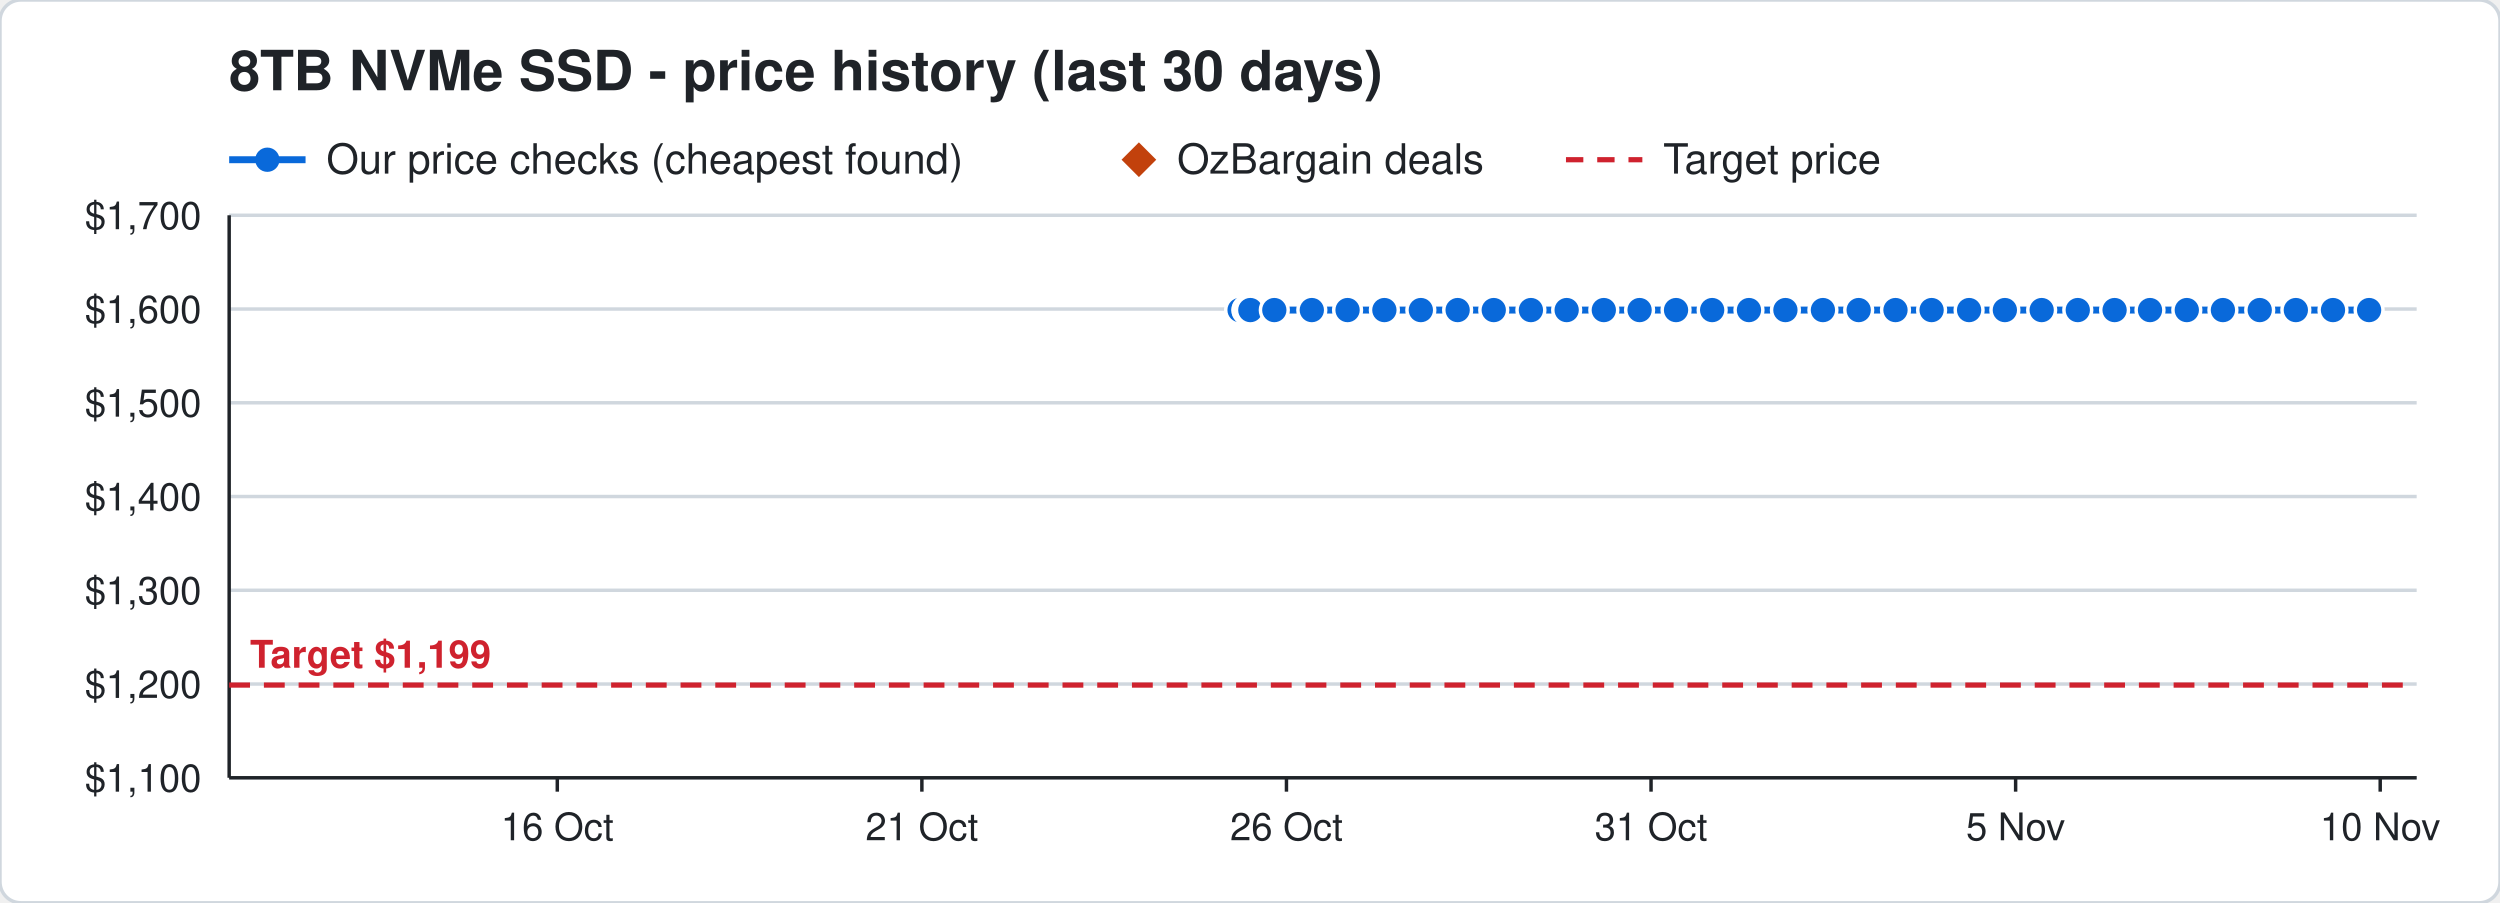
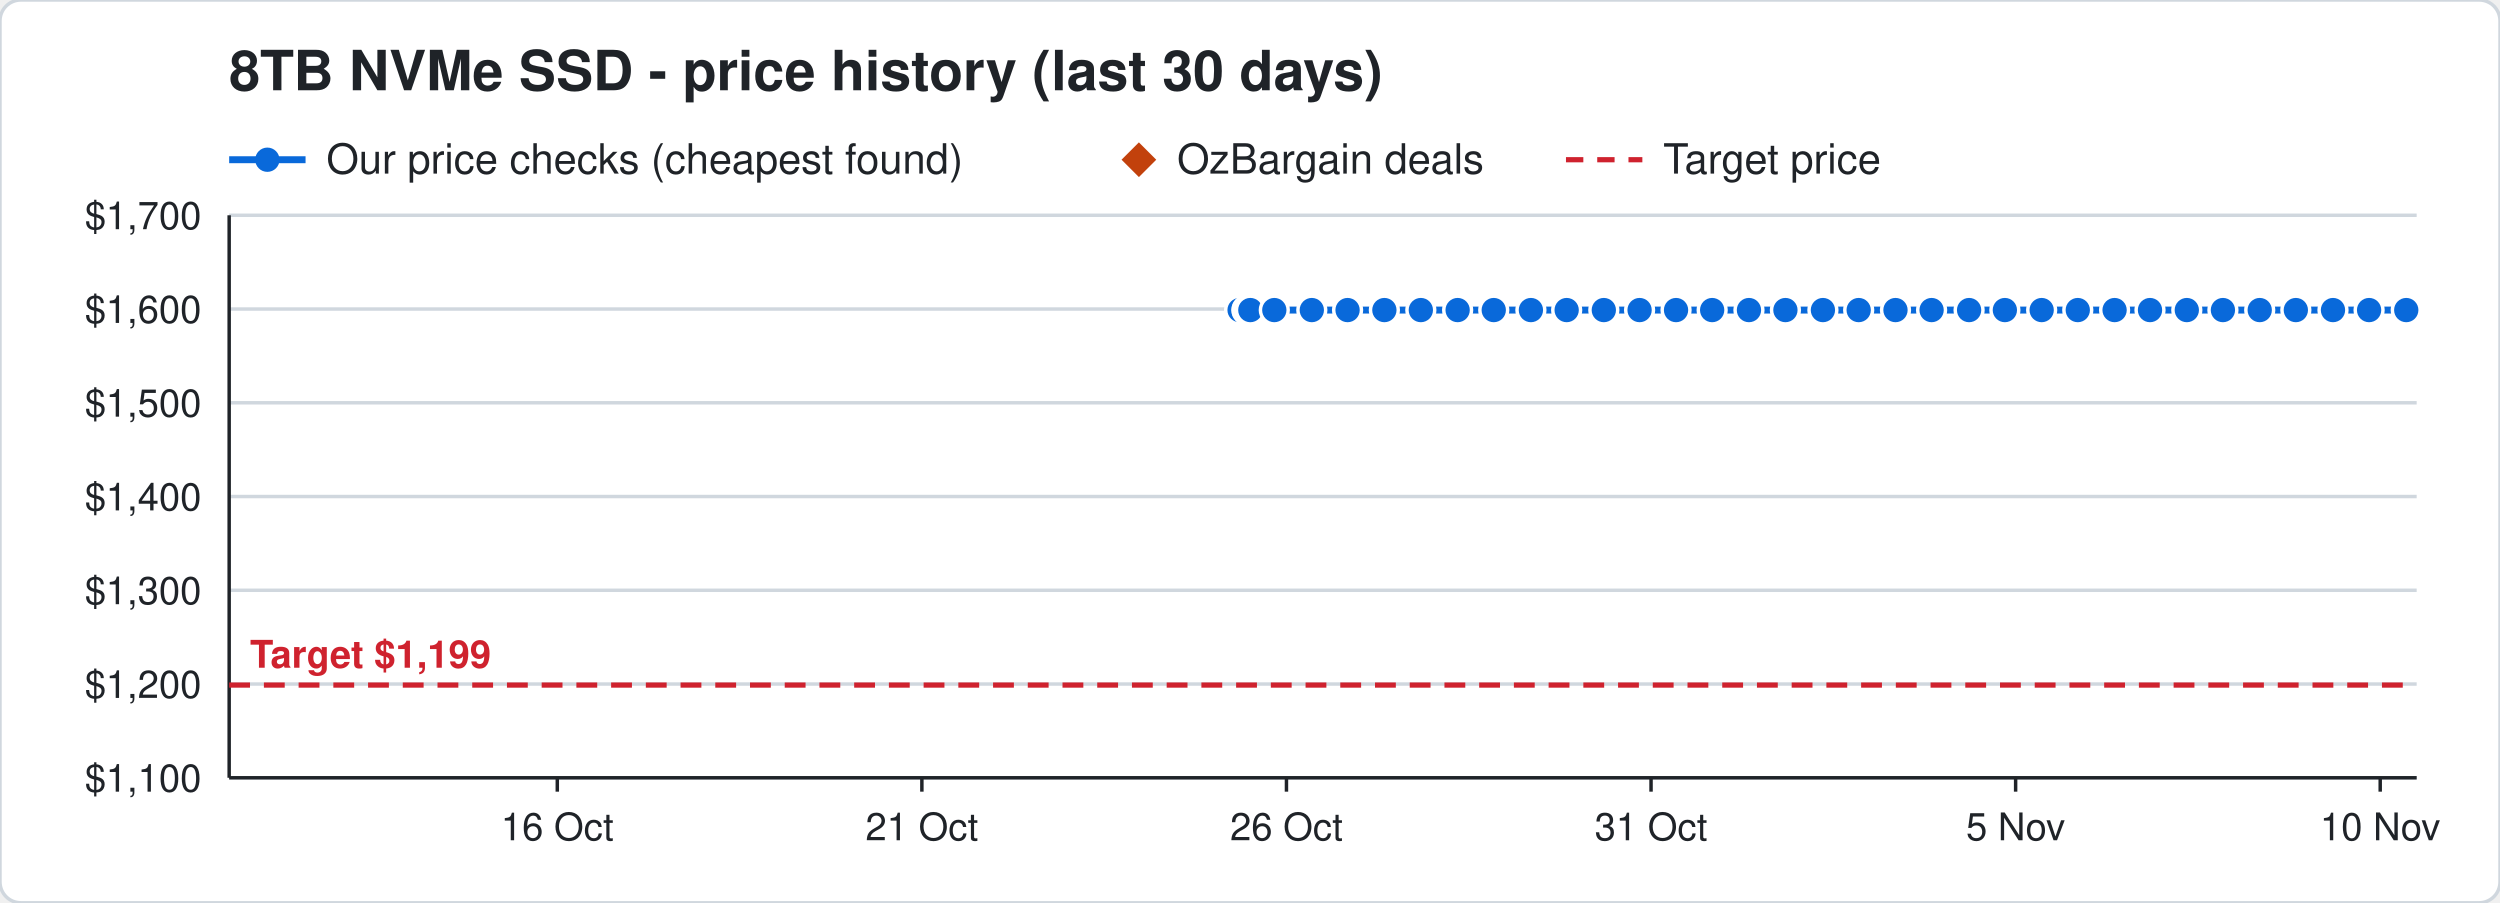
<svg xmlns="http://www.w3.org/2000/svg" width="720" height="260" viewBox="0 0 720 260" font-family="Segoe UI, Helvetica, Arial, sans-serif">
  <rect width="720" height="260" rx="6" fill="#ffffff" stroke="#d0d7de" />
  <text x="66" y="26" font-size="16" font-weight="700" fill="#1f2328">8TB NVMe SSD - price history (last 30 days)</text>
  <line x1="66" y1="46" x2="88" y2="46" stroke="#0969da" stroke-width="2" />
  <circle cx="77" cy="46" r="3.5" fill="#0969da" />
  <text x="94" y="50" font-size="12" fill="#1f2328">Our price checks (cheapest found)</text>
  <path d="M328 41 l5 5 l-5 5 l-5 -5 z" fill="#c2410c" />
  <text x="339" y="50" font-size="12" fill="#1f2328">OzBargain deals</text>
  <line x1="451" y1="46" x2="473" y2="46" stroke="#cf222e" stroke-width="1.5" stroke-dasharray="5 4" />
  <text x="479" y="50" font-size="12" fill="#1f2328">Target price</text>
  <line x1="66" y1="224.0" x2="696" y2="224.0" stroke="#d0d7de" />
  <text x="58" y="228.0" font-size="11" text-anchor="end" fill="#1f2328">$1,100</text>
  <line x1="66" y1="197.0" x2="696" y2="197.0" stroke="#d0d7de" />
  <text x="58" y="201.0" font-size="11" text-anchor="end" fill="#1f2328">$1,200</text>
  <line x1="66" y1="170.0" x2="696" y2="170.0" stroke="#d0d7de" />
  <text x="58" y="174.0" font-size="11" text-anchor="end" fill="#1f2328">$1,300</text>
  <line x1="66" y1="143.0" x2="696" y2="143.0" stroke="#d0d7de" />
  <text x="58" y="147.0" font-size="11" text-anchor="end" fill="#1f2328">$1,400</text>
  <line x1="66" y1="116.0" x2="696" y2="116.0" stroke="#d0d7de" />
  <text x="58" y="120.0" font-size="11" text-anchor="end" fill="#1f2328">$1,500</text>
  <line x1="66" y1="89.0" x2="696" y2="89.0" stroke="#d0d7de" />
  <text x="58" y="93.0" font-size="11" text-anchor="end" fill="#1f2328">$1,600</text>
  <line x1="66" y1="62.0" x2="696" y2="62.0" stroke="#d0d7de" />
  <text x="58" y="66.0" font-size="11" text-anchor="end" fill="#1f2328">$1,700</text>
  <line x1="685.5" y1="224" x2="685.5" y2="228" stroke="#1f2328" />
  <text x="685.5" y="242" font-size="11" text-anchor="middle" fill="#1f2328">10 Nov</text>
  <line x1="580.5" y1="224" x2="580.5" y2="228" stroke="#1f2328" />
  <text x="580.5" y="242" font-size="11" text-anchor="middle" fill="#1f2328">5 Nov</text>
  <line x1="475.5" y1="224" x2="475.5" y2="228" stroke="#1f2328" />
  <text x="475.5" y="242" font-size="11" text-anchor="middle" fill="#1f2328">31 Oct</text>
  <line x1="370.5" y1="224" x2="370.5" y2="228" stroke="#1f2328" />
  <text x="370.5" y="242" font-size="11" text-anchor="middle" fill="#1f2328">26 Oct</text>
  <line x1="265.5" y1="224" x2="265.5" y2="228" stroke="#1f2328" />
  <text x="265.5" y="242" font-size="11" text-anchor="middle" fill="#1f2328">21 Oct</text>
  <line x1="160.5" y1="224" x2="160.5" y2="228" stroke="#1f2328" />
  <text x="160.5" y="242" font-size="11" text-anchor="middle" fill="#1f2328">16 Oct</text>
  <line x1="66" y1="224" x2="696" y2="224" stroke="#1f2328" />
  <line x1="66" y1="62" x2="66" y2="224" stroke="#1f2328" />
  <line x1="66" y1="197.3" x2="696" y2="197.3" stroke="#cf222e" stroke-width="1.5" stroke-dasharray="6 4" />
  <text x="72" y="192.3" font-size="11" font-weight="700" text-anchor="start" fill="#cf222e" stroke="#ffffff" stroke-width="3" paint-order="stroke">Target $1,199</text>
-   <polyline points="357.0,89.3 359.1,89.3 359.2,89.3 359.9,89.3 360.0,89.3 360.1,89.3 367.0,89.3 377.8,89.3 388.1,89.3 398.7,89.3 409.2,89.3 419.8,89.3 430.2,89.3 440.9,89.3 451.2,89.3 461.9,89.3 472.2,89.3 482.7,89.3 493.1,89.3 503.7,89.3 514.2,89.3 525.0,89.3 535.3,89.3 545.9,89.3 556.3,89.3 567.1,89.3 577.4,89.3 588.0,89.3 598.4,89.3 609.0,89.3 619.2,89.3 629.8,89.3 640.2,89.3 650.8,89.3 661.2,89.3 671.9,89.3 682.3,89.3" fill="none" stroke="#0969da" stroke-width="2" />
+   <polyline points="357.0,89.3 359.1,89.3 359.2,89.3 359.9,89.3 360.0,89.3 360.1,89.3 367.0,89.3 377.8,89.3 388.1,89.3 398.7,89.3 409.2,89.3 419.8,89.3 430.2,89.3 440.9,89.3 451.2,89.3 461.9,89.3 472.2,89.3 482.7,89.3 493.1,89.3 503.7,89.3 514.2,89.3 525.0,89.3 535.3,89.3 545.9,89.3 556.3,89.3 567.1,89.3 577.4,89.3 588.0,89.3 598.4,89.3 609.0,89.3 619.2,89.3 629.8,89.3 640.2,89.3 650.8,89.3 661.2,89.3 671.9,89.3 682.3,89.3 693.0,89.3" fill="none" stroke="#0969da" stroke-width="2" />
  <circle cx="357.0" cy="89.3" r="4" fill="#0969da" stroke="#ffffff" stroke-width="1" />
  <circle cx="359.1" cy="89.3" r="4" fill="#0969da" stroke="#ffffff" stroke-width="1" />
  <circle cx="359.2" cy="89.3" r="4" fill="#0969da" stroke="#ffffff" stroke-width="1" />
  <circle cx="359.9" cy="89.3" r="4" fill="#0969da" stroke="#ffffff" stroke-width="1" />
  <circle cx="360.0" cy="89.3" r="4" fill="#0969da" stroke="#ffffff" stroke-width="1" />
  <circle cx="360.1" cy="89.3" r="4" fill="#0969da" stroke="#ffffff" stroke-width="1" />
  <circle cx="367.0" cy="89.3" r="4" fill="#0969da" stroke="#ffffff" stroke-width="1" />
  <circle cx="377.8" cy="89.3" r="4" fill="#0969da" stroke="#ffffff" stroke-width="1" />
  <circle cx="388.1" cy="89.3" r="4" fill="#0969da" stroke="#ffffff" stroke-width="1" />
  <circle cx="398.7" cy="89.3" r="4" fill="#0969da" stroke="#ffffff" stroke-width="1" />
  <circle cx="409.2" cy="89.3" r="4" fill="#0969da" stroke="#ffffff" stroke-width="1" />
  <circle cx="419.8" cy="89.3" r="4" fill="#0969da" stroke="#ffffff" stroke-width="1" />
  <circle cx="430.2" cy="89.3" r="4" fill="#0969da" stroke="#ffffff" stroke-width="1" />
  <circle cx="440.9" cy="89.3" r="4" fill="#0969da" stroke="#ffffff" stroke-width="1" />
  <circle cx="451.2" cy="89.3" r="4" fill="#0969da" stroke="#ffffff" stroke-width="1" />
  <circle cx="461.9" cy="89.3" r="4" fill="#0969da" stroke="#ffffff" stroke-width="1" />
  <circle cx="472.2" cy="89.3" r="4" fill="#0969da" stroke="#ffffff" stroke-width="1" />
  <circle cx="482.7" cy="89.3" r="4" fill="#0969da" stroke="#ffffff" stroke-width="1" />
  <circle cx="493.1" cy="89.3" r="4" fill="#0969da" stroke="#ffffff" stroke-width="1" />
  <circle cx="503.7" cy="89.3" r="4" fill="#0969da" stroke="#ffffff" stroke-width="1" />
  <circle cx="514.2" cy="89.3" r="4" fill="#0969da" stroke="#ffffff" stroke-width="1" />
  <circle cx="525.0" cy="89.3" r="4" fill="#0969da" stroke="#ffffff" stroke-width="1" />
  <circle cx="535.3" cy="89.3" r="4" fill="#0969da" stroke="#ffffff" stroke-width="1" />
  <circle cx="545.9" cy="89.3" r="4" fill="#0969da" stroke="#ffffff" stroke-width="1" />
  <circle cx="556.3" cy="89.3" r="4" fill="#0969da" stroke="#ffffff" stroke-width="1" />
  <circle cx="567.1" cy="89.3" r="4" fill="#0969da" stroke="#ffffff" stroke-width="1" />
  <circle cx="577.4" cy="89.3" r="4" fill="#0969da" stroke="#ffffff" stroke-width="1" />
  <circle cx="588.0" cy="89.3" r="4" fill="#0969da" stroke="#ffffff" stroke-width="1" />
  <circle cx="598.4" cy="89.3" r="4" fill="#0969da" stroke="#ffffff" stroke-width="1" />
  <circle cx="609.0" cy="89.3" r="4" fill="#0969da" stroke="#ffffff" stroke-width="1" />
  <circle cx="619.2" cy="89.3" r="4" fill="#0969da" stroke="#ffffff" stroke-width="1" />
  <circle cx="629.8" cy="89.3" r="4" fill="#0969da" stroke="#ffffff" stroke-width="1" />
  <circle cx="640.2" cy="89.3" r="4" fill="#0969da" stroke="#ffffff" stroke-width="1" />
  <circle cx="650.8" cy="89.3" r="4" fill="#0969da" stroke="#ffffff" stroke-width="1" />
  <circle cx="661.2" cy="89.3" r="4" fill="#0969da" stroke="#ffffff" stroke-width="1" />
  <circle cx="671.9" cy="89.3" r="4" fill="#0969da" stroke="#ffffff" stroke-width="1" />
  <circle cx="682.3" cy="89.3" r="4" fill="#0969da" stroke="#ffffff" stroke-width="1" />
+   <circle cx="693.0" cy="89.3" r="4" fill="#0969da" stroke="#ffffff" stroke-width="1" />
</svg>
